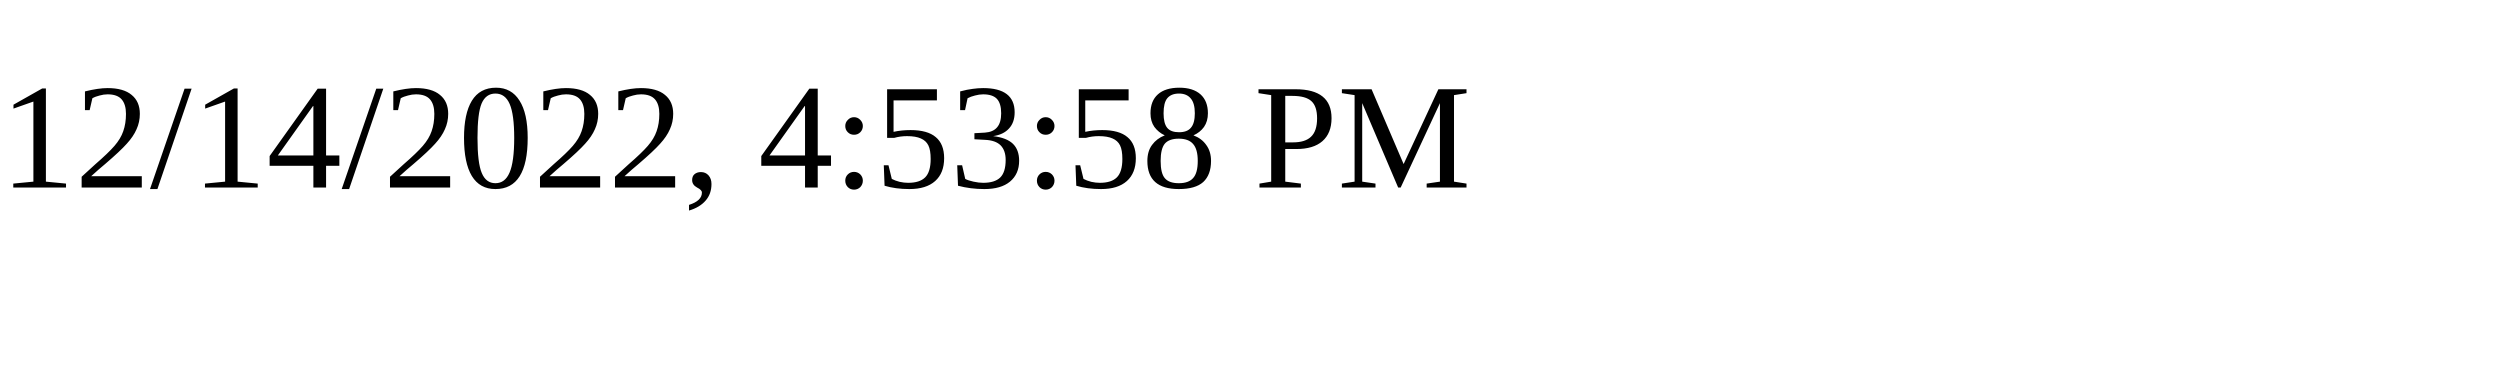
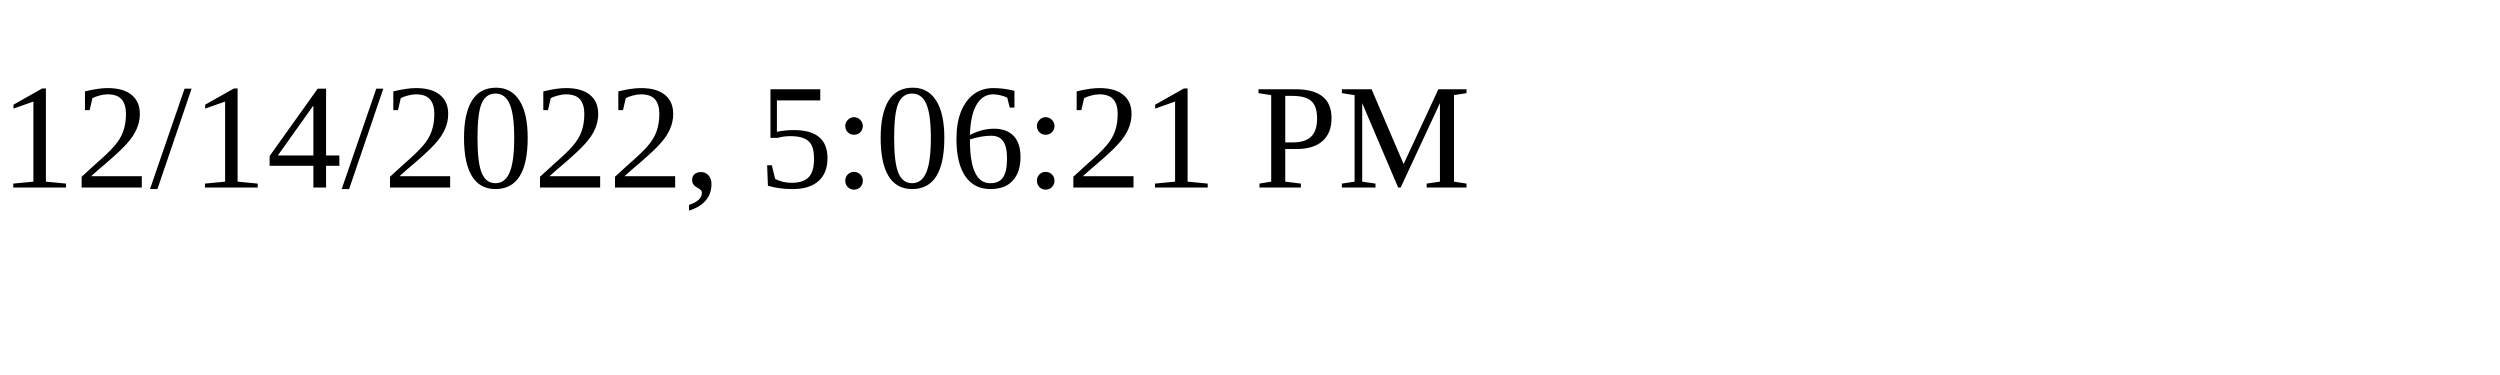
<svg xmlns="http://www.w3.org/2000/svg" height="30" width="200">
-   <text x="0" y="15">12/14/2022, 4:53:58 PM</text>
+   <text x="0" y="15">12/14/2022, 5:06:21 PM</text>
</svg>
